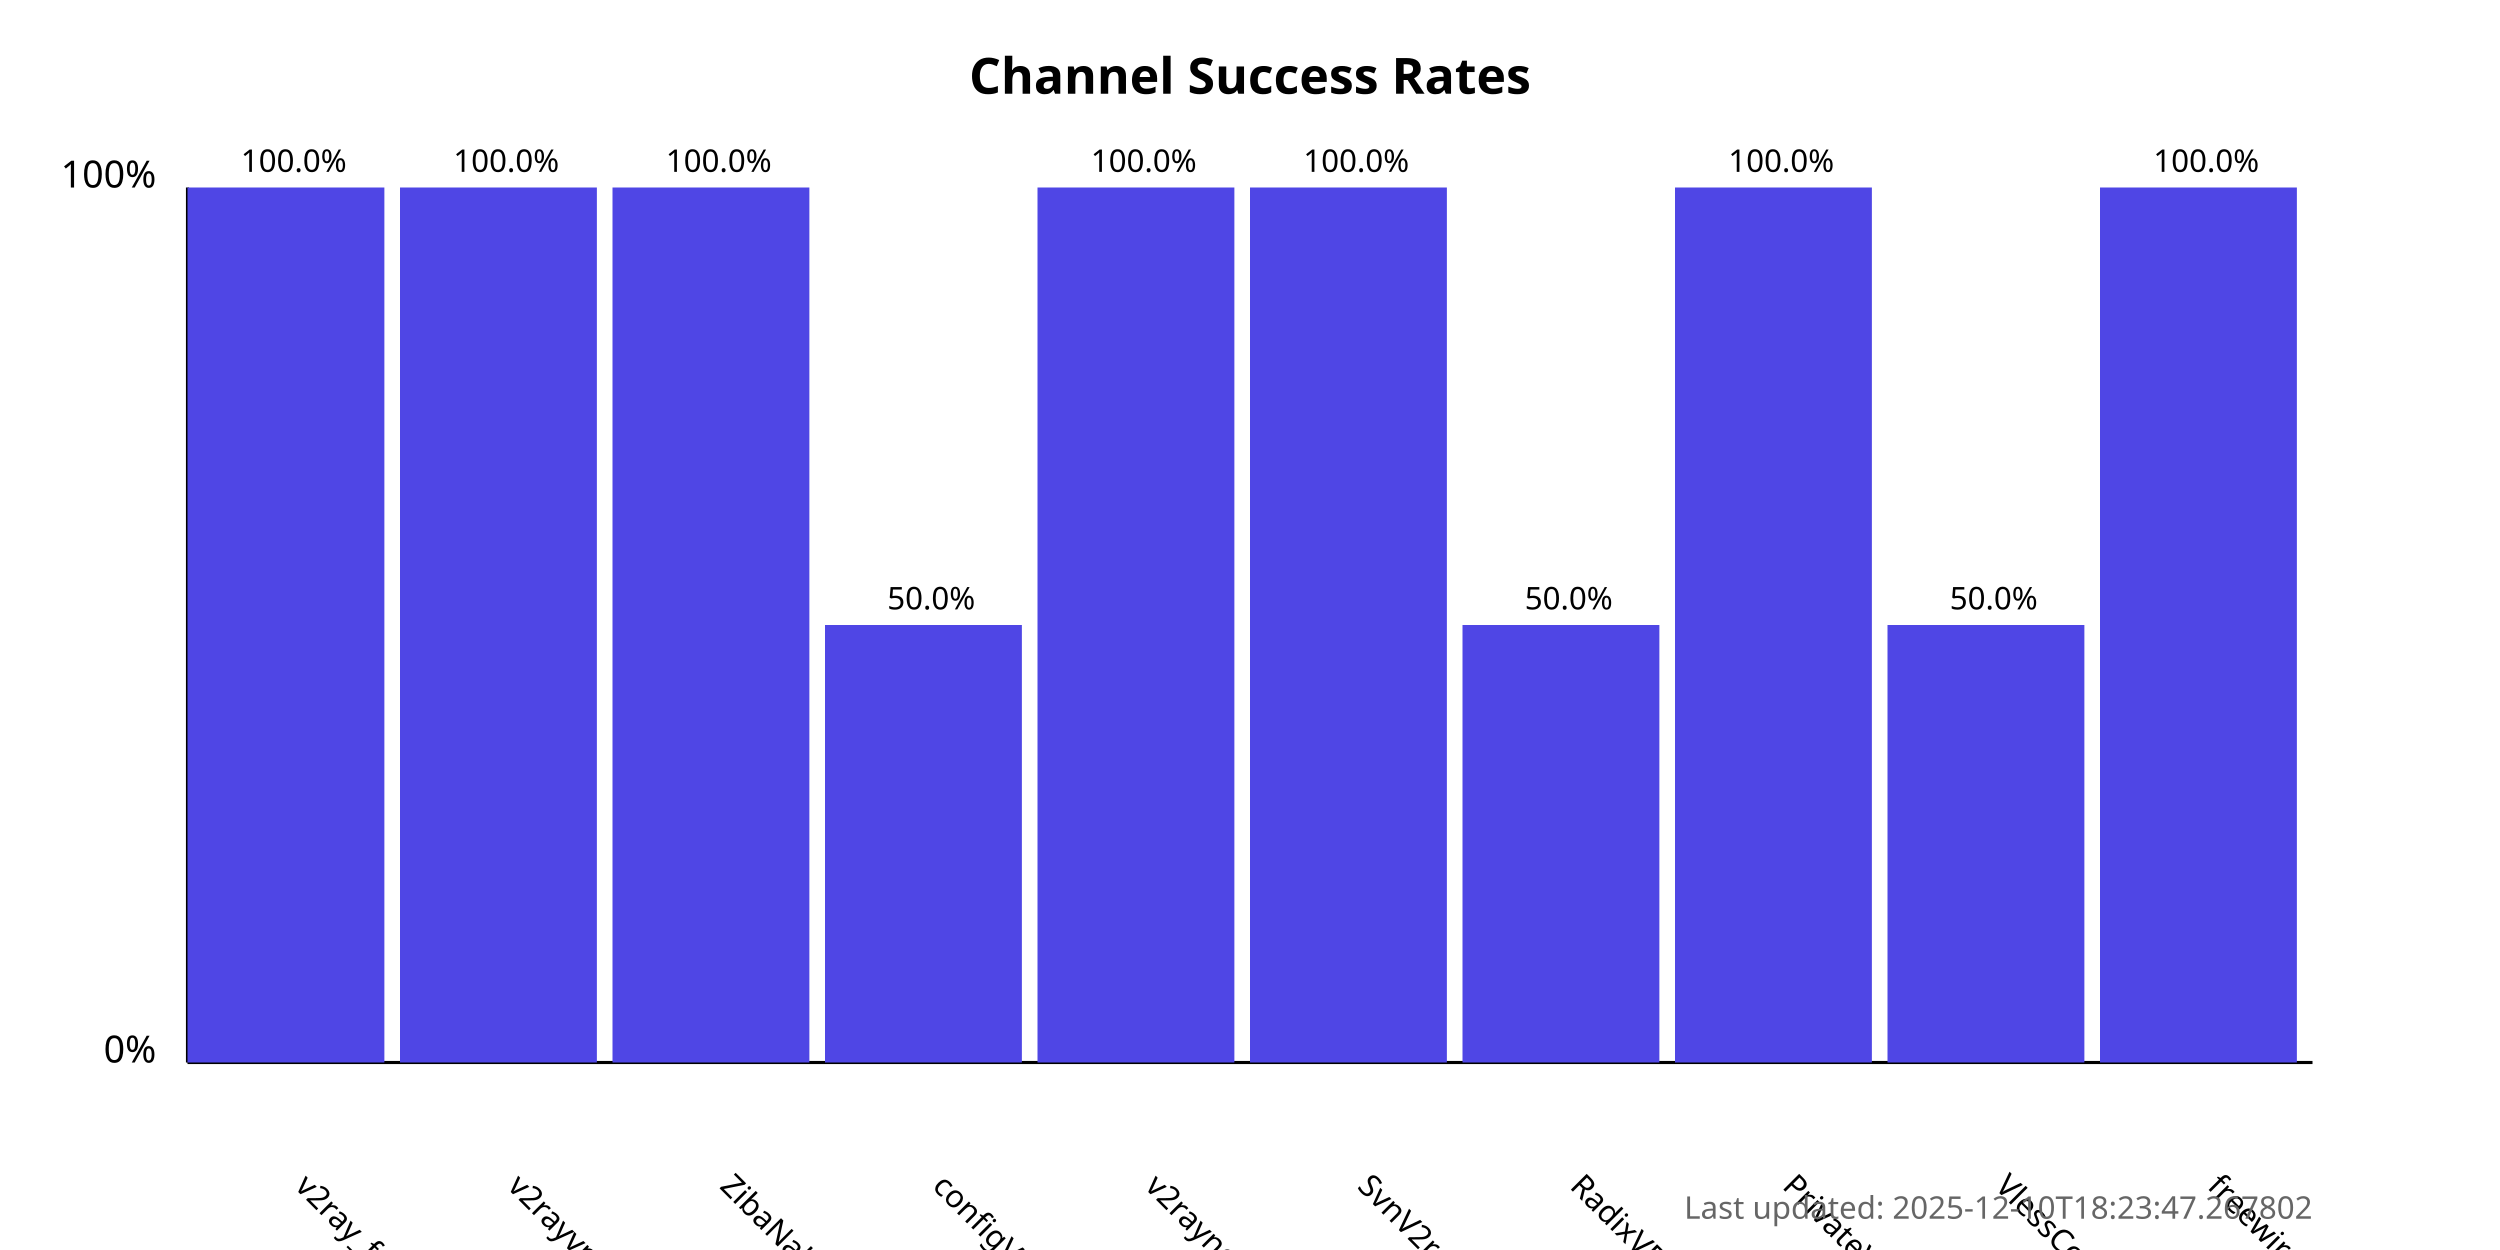
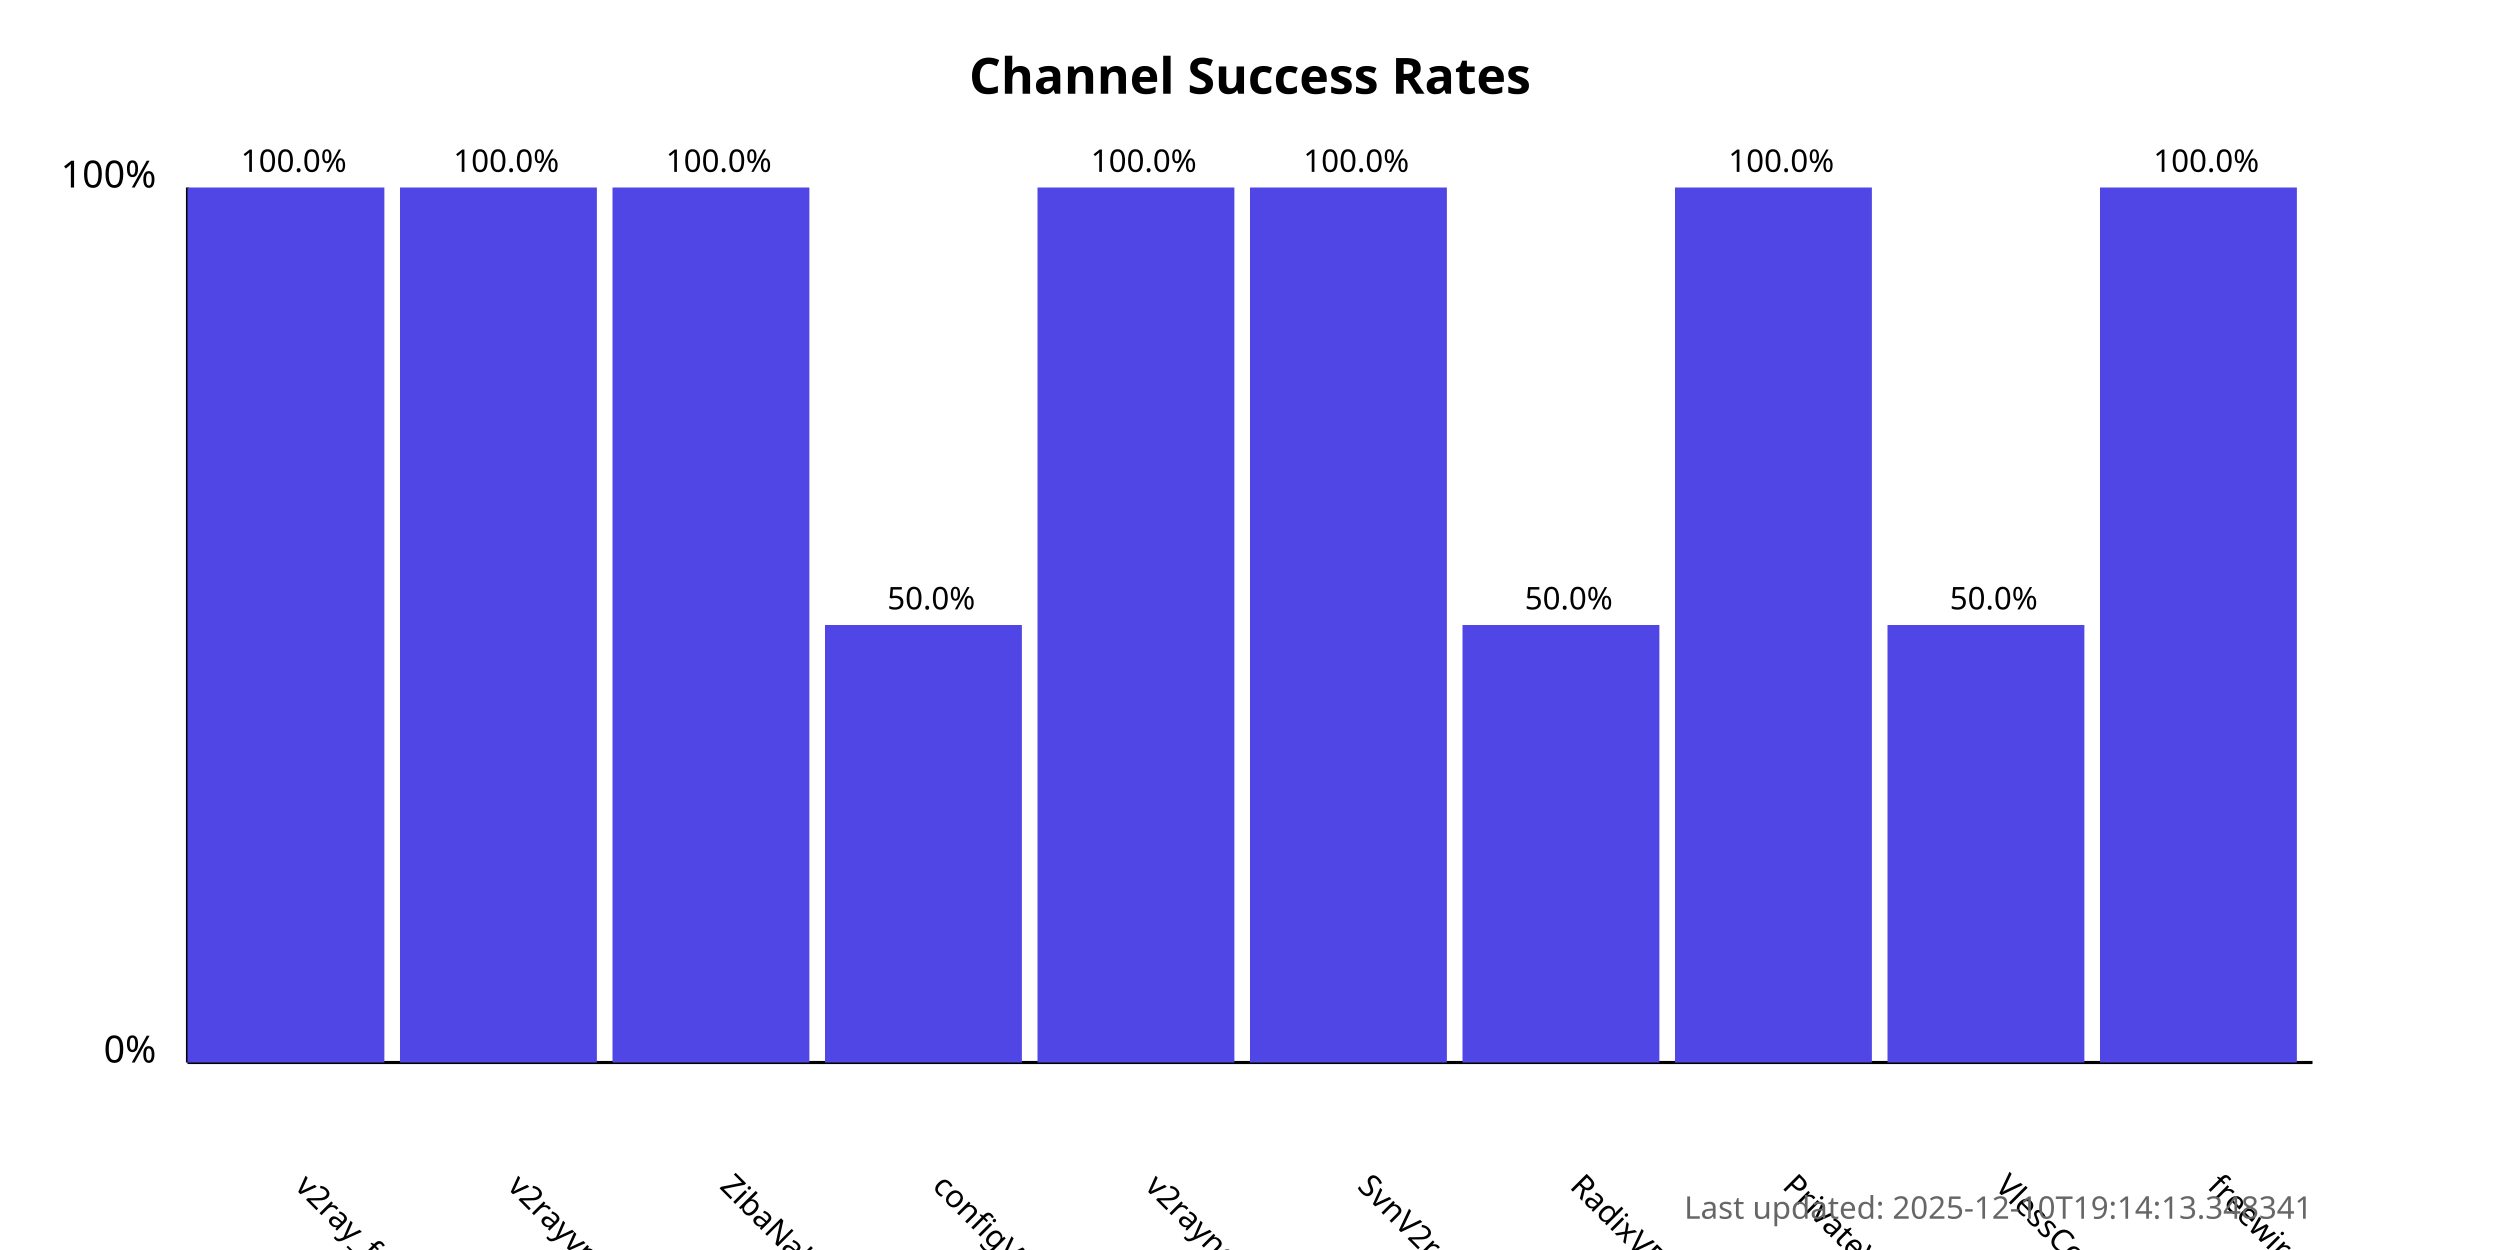
<svg xmlns="http://www.w3.org/2000/svg" width="800" height="400">
  <style>
            .chart-title { font: bold 16px sans-serif; }
            .axis-label { font: 12px sans-serif; }
            .tick-label { font: 10px sans-serif; }
            .bar { fill: #4f46e5; }
            .bar:hover { fill: #6366f1; }
            .timestamp { font: 10px sans-serif; fill: #666; }
        </style>
  <text x="400.0" y="30" text-anchor="middle" class="chart-title">
            Channel Success Rates
        </text>
  <line x1="60" y1="340" x2="60" y2="60" stroke="black" stroke-width="1" />
  <line x1="60" y1="340" x2="740" y2="340" stroke="black" stroke-width="1" />
  <text x="50" y="340" text-anchor="end" class="axis-label">0%</text>
  <text x="50" y="60" text-anchor="end" class="axis-label">100%</text>
  <g>
    <rect x="60" y="60.0" width="63.0" height="280.0" class="bar" />
    <text x="94.0" y="380" transform="rotate(45, 94.0, 380)" text-anchor="start" class="tick-label">
                v2ray_free_conf
            </text>
    <text x="94.0" y="55.0" text-anchor="middle" class="tick-label">
                100.0%
            </text>
  </g>
  <g>
    <rect x="128.0" y="60.0" width="63.0" height="280.0" class="bar" />
    <text x="162.0" y="380" transform="rotate(45, 162.0, 380)" text-anchor="start" class="tick-label">
                v2rayvpno
            </text>
    <text x="162.0" y="55.0" text-anchor="middle" class="tick-label">
                100.0%
            </text>
  </g>
  <g>
    <rect x="196.0" y="60.0" width="63.0" height="280.0" class="bar" />
    <text x="230.0" y="380" transform="rotate(45, 230.0, 380)" text-anchor="start" class="tick-label">
                ZibaNabz
            </text>
    <text x="230.0" y="55.0" text-anchor="middle" class="tick-label">
                100.0%
            </text>
  </g>
  <g>
    <rect x="264.0" y="200.0" width="63.0" height="140.0" class="bar" />
    <text x="298.0" y="380" transform="rotate(45, 298.0, 380)" text-anchor="start" class="tick-label">
                configV2rayForFree
            </text>
    <text x="298.0" y="195.0" text-anchor="middle" class="tick-label">
                50.0%
            </text>
  </g>
  <g>
    <rect x="332.0" y="60.0" width="63.0" height="280.0" class="bar" />
    <text x="366.0" y="380" transform="rotate(45, 366.0, 380)" text-anchor="start" class="tick-label">
                v2rayngvpn
            </text>
    <text x="366.0" y="55.0" text-anchor="middle" class="tick-label">
                100.0%
            </text>
  </g>
  <g>
    <rect x="400.0" y="60.0" width="63.0" height="280.0" class="bar" />
    <text x="434.0" y="380" transform="rotate(45, 434.0, 380)" text-anchor="start" class="tick-label">
                SvnV2ray
            </text>
    <text x="434.0" y="55.0" text-anchor="middle" class="tick-label">
                100.0%
            </text>
  </g>
  <g>
    <rect x="468.0" y="200.0" width="63.0" height="140.0" class="bar" />
    <text x="502.0" y="380" transform="rotate(45, 502.0, 380)" text-anchor="start" class="tick-label">
                RadixVPN
            </text>
    <text x="502.0" y="195.0" text-anchor="middle" class="tick-label">
                50.0%
            </text>
  </g>
  <g>
    <rect x="536.0" y="60.0" width="63.0" height="280.0" class="bar" />
    <text x="570.0" y="380" transform="rotate(45, 570.0, 380)" text-anchor="start" class="tick-label">
                PrivateVPNs
            </text>
    <text x="570.0" y="55.0" text-anchor="middle" class="tick-label">
                100.0%
            </text>
  </g>
  <g>
    <rect x="604.0" y="200.0" width="63.0" height="140.0" class="bar" />
    <text x="638.0" y="380" transform="rotate(45, 638.0, 380)" text-anchor="start" class="tick-label">
                VlessConfig
            </text>
    <text x="638.0" y="195.0" text-anchor="middle" class="tick-label">
                50.0%
            </text>
  </g>
  <g>
    <rect x="672.0" y="60.0" width="63.0" height="280.0" class="bar" />
    <text x="706.0" y="380" transform="rotate(45, 706.0, 380)" text-anchor="start" class="tick-label">
                freewireguard
            </text>
    <text x="706.0" y="55.0" text-anchor="middle" class="tick-label">
                100.0%
            </text>
  </g>
  <text x="740" y="390" text-anchor="end" class="timestamp">
-             Last updated: 2025-12-10T18:23:47.267802
+             Last updated: 2025-12-10T19:14:13.348341
        </text>
</svg>
